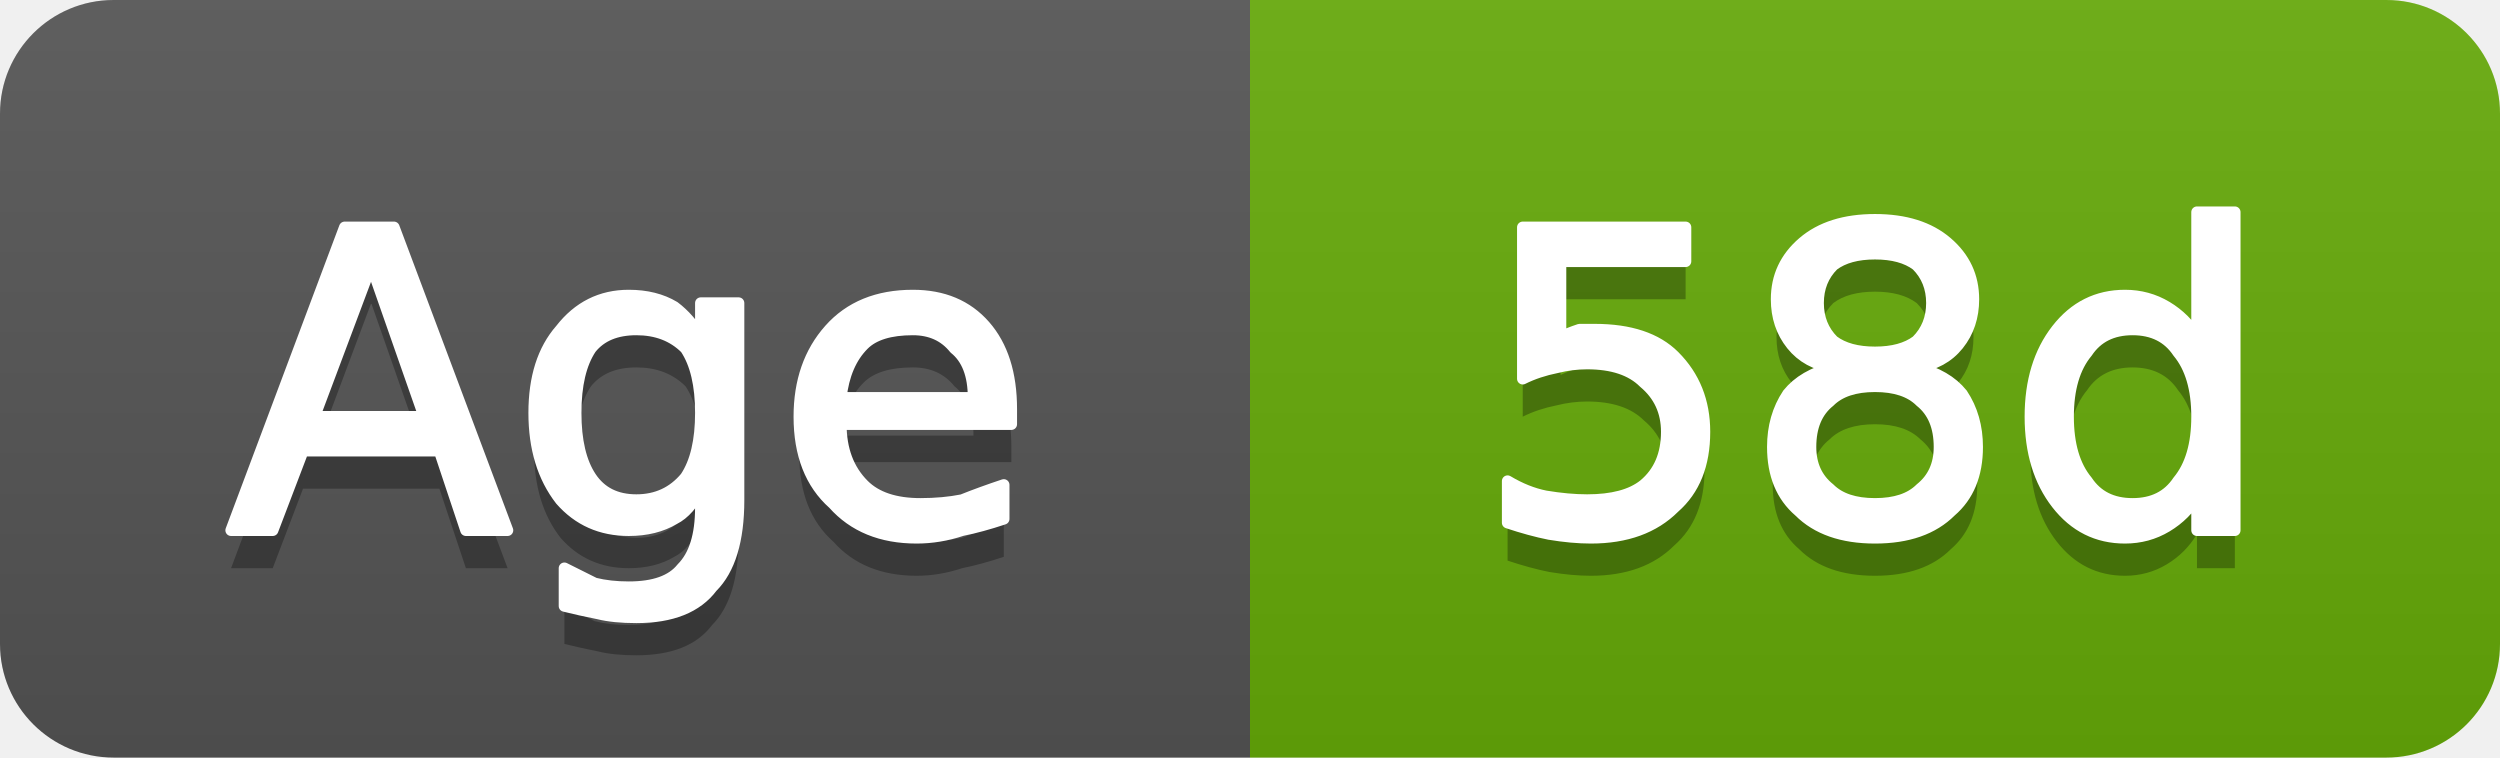
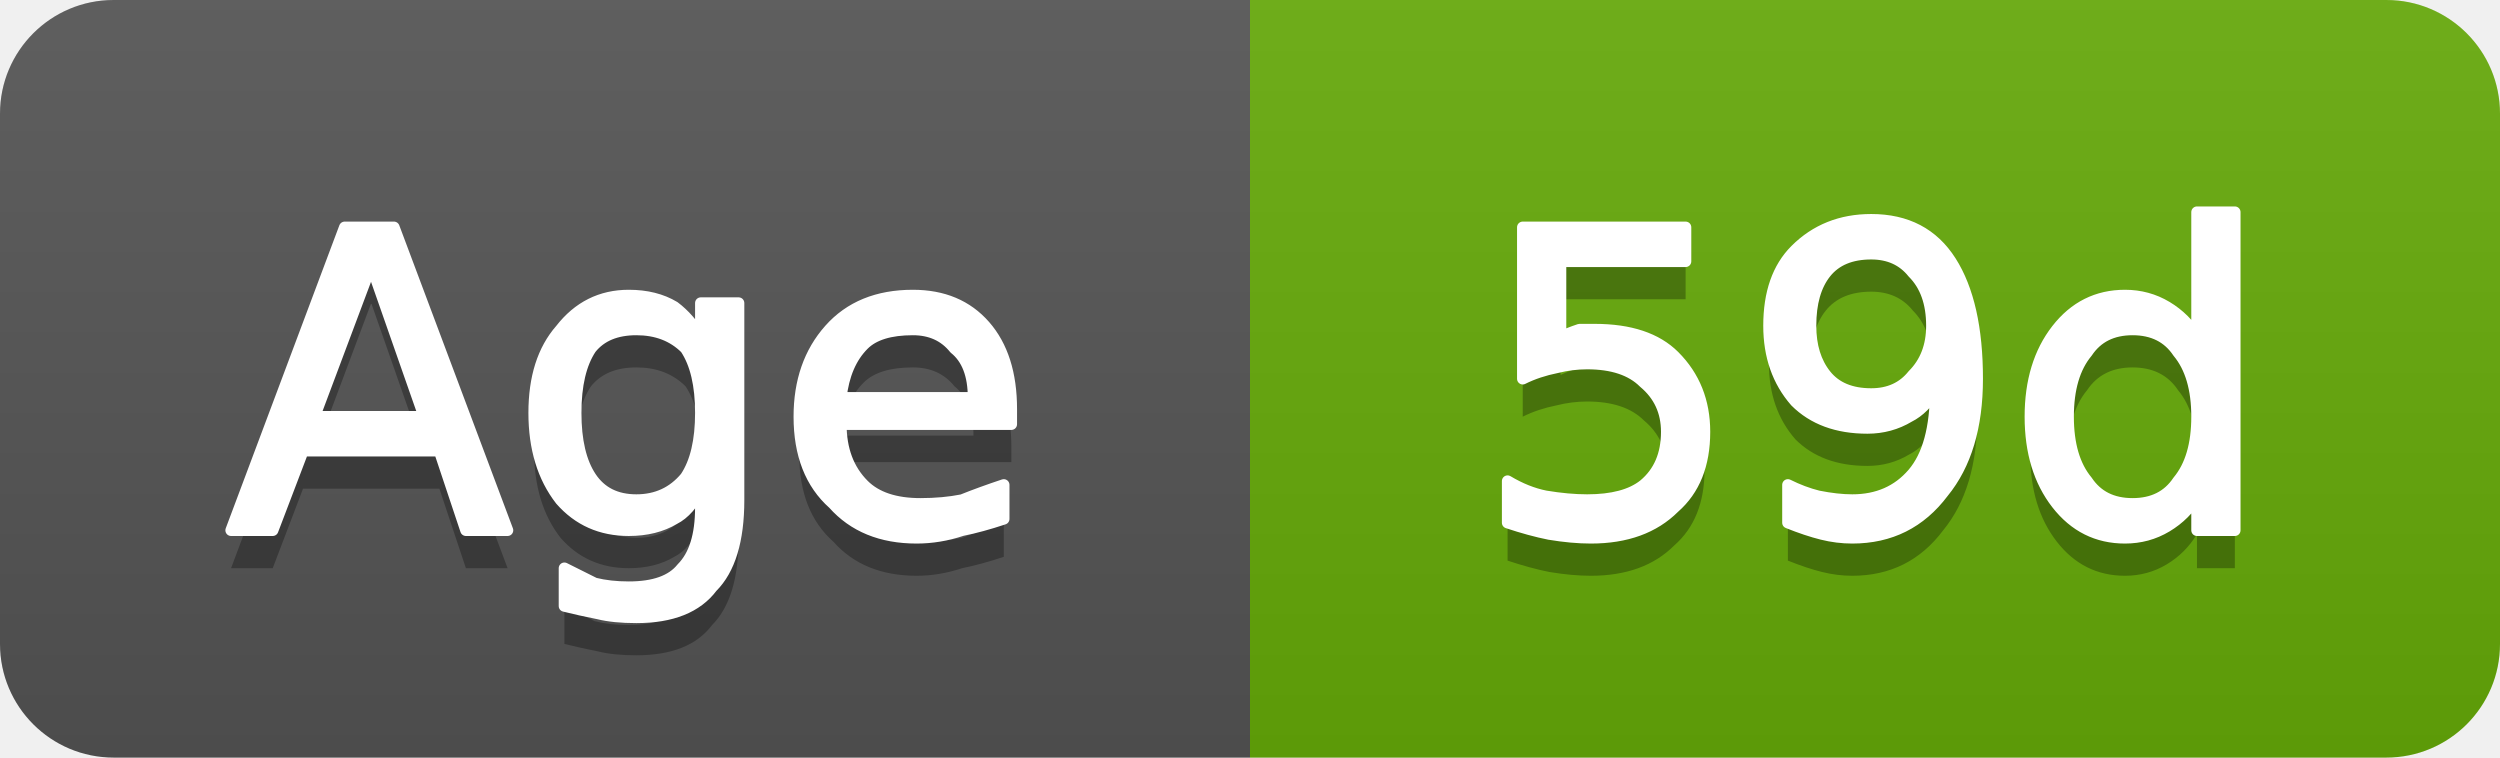
- <svg xmlns="http://www.w3.org/2000/svg" width="66" height="20" viewBox="0 0 66 20" role="img" aria-label="Age: 58d">
+ <svg xmlns="http://www.w3.org/2000/svg" width="66" height="20" viewBox="0 0 66 20" role="img" aria-label="Age: 59d">
  <linearGradient id="g-cluster_age_days" x2="0" y2="100%">
    <stop offset="0" stop-color="#bbb" stop-opacity=".1" />
    <stop offset="1" stop-opacity=".1" />
  </linearGradient>
  <clipPath id="r-cluster_age_days">
    <rect width="66" height="20" rx="3" fill="#fff" />
  </clipPath>
  <g clip-path="url(#r-cluster_age_days)">
    <rect width="33" height="20" fill="#555" />
    <rect x="33" width="33" height="20" fill="#67ac09" />
    <rect width="66" height="20" fill="url(#g-cluster_age_days)" />
    <path transform="translate(0 1)" fill="#010101" fill-opacity=".3" d="M9.8 7.0L8.3 11.0L11.2 11.0L9.8 7.0ZM9.1 6.0L10.4 6.0L13.4 14.0L12.3 14.0L11.6 11.9L8.0 11.9L7.2 14.0L6.1 14.0L9.1 6.0ZM18.5 10.9Q18.5 9.8 18.1 9.2Q17.6 8.7 16.8 8.7Q16.0 8.7 15.6 9.2Q15.2 9.8 15.2 10.9Q15.2 12.0 15.6 12.6Q16.0 13.2 16.8 13.2Q17.6 13.2 18.1 12.6Q18.5 12.0 18.5 10.9ZM19.5 13.2Q19.5 14.8 18.8 15.5Q18.2 16.3 16.8 16.3Q16.2 16.3 15.8 16.2Q15.3 16.1 14.9 16.0L14.9 15.0Q15.3 15.2 15.7 15.4Q16.1 15.5 16.6 15.5Q17.6 15.5 18.0 15.0Q18.5 14.5 18.5 13.4L18.5 12.9Q18.2 13.5 17.8 13.7Q17.3 14.0 16.6 14.0Q15.5 14.0 14.8 13.2Q14.1 12.3 14.1 10.9Q14.1 9.5 14.8 8.7Q15.5 7.8 16.6 7.8Q17.3 7.8 17.8 8.1Q18.2 8.4 18.5 8.9L18.5 8.0L19.5 8.0L19.5 13.2ZM26.7 10.8L26.7 11.2L22.2 11.2Q22.2 12.2 22.8 12.8Q23.3 13.3 24.3 13.3Q24.9 13.3 25.4 13.2Q25.9 13.0 26.5 12.8L26.5 13.7Q25.9 13.9 25.4 14.0Q24.8 14.2 24.2 14.2Q22.8 14.2 22.0 13.3Q21.1 12.5 21.1 11.0Q21.1 9.6 21.9 8.7Q22.7 7.8 24.1 7.8Q25.3 7.8 26.0 8.6Q26.7 9.4 26.7 10.8ZM25.7 10.5Q25.7 9.6 25.2 9.2Q24.8 8.7 24.1 8.7Q23.2 8.7 22.8 9.1Q22.3 9.6 22.2 10.5L25.7 10.5Z" />
    <path fill="#fff" stroke="#fff" stroke-width="0.3" stroke-linejoin="round" d="M9.8 7.0L8.3 11.0L11.2 11.0L9.8 7.0ZM9.1 6.0L10.4 6.0L13.4 14.0L12.3 14.0L11.6 11.9L8.0 11.9L7.2 14.0L6.1 14.0L9.1 6.0ZM18.5 10.9Q18.5 9.8 18.1 9.2Q17.6 8.7 16.8 8.7Q16.0 8.7 15.6 9.2Q15.2 9.8 15.2 10.9Q15.2 12.0 15.6 12.6Q16.0 13.2 16.8 13.2Q17.6 13.2 18.1 12.6Q18.5 12.0 18.5 10.9ZM19.5 13.2Q19.5 14.8 18.8 15.5Q18.2 16.3 16.8 16.3Q16.2 16.3 15.8 16.2Q15.3 16.1 14.9 16.0L14.9 15.0Q15.3 15.2 15.7 15.4Q16.1 15.5 16.6 15.5Q17.6 15.5 18.0 15.0Q18.5 14.5 18.5 13.4L18.5 12.9Q18.2 13.5 17.8 13.7Q17.3 14.0 16.6 14.0Q15.5 14.0 14.8 13.2Q14.1 12.3 14.1 10.9Q14.1 9.5 14.8 8.7Q15.5 7.8 16.6 7.8Q17.3 7.8 17.8 8.1Q18.2 8.4 18.5 8.9L18.5 8.0L19.5 8.0L19.5 13.2ZM26.7 10.8L26.7 11.2L22.2 11.2Q22.2 12.2 22.8 12.8Q23.3 13.3 24.3 13.3Q24.9 13.3 25.4 13.2Q25.9 13.0 26.5 12.8L26.5 13.7Q25.9 13.9 25.4 14.0Q24.8 14.2 24.2 14.2Q22.8 14.2 22.0 13.3Q21.1 12.5 21.1 11.0Q21.1 9.6 21.9 8.7Q22.7 7.8 24.1 7.8Q25.3 7.8 26.0 8.6Q26.7 9.4 26.7 10.8ZM25.7 10.5Q25.7 9.6 25.2 9.2Q24.8 8.7 24.1 8.7Q23.2 8.7 22.8 9.1Q22.3 9.6 22.2 10.5L25.7 10.5Z" />
-     <path transform="translate(0 1)" fill="#010101" fill-opacity=".3" d="M40.2 6.0L44.5 6.0L44.5 6.9L41.2 6.9L41.2 8.9Q41.4 8.8 41.7 8.7Q41.9 8.7 42.1 8.7Q43.5 8.7 44.2 9.4Q45.0 10.2 45.0 11.4Q45.0 12.7 44.2 13.4Q43.4 14.2 42.0 14.2Q41.5 14.2 40.9 14.1Q40.4 14.0 39.8 13.8L39.8 12.7Q40.3 13.0 40.8 13.1Q41.4 13.2 41.9 13.2Q42.9 13.2 43.4 12.8Q44.0 12.3 44.0 11.4Q44.0 10.6 43.4 10.1Q42.9 9.6 41.9 9.6Q41.5 9.6 41.1 9.7Q40.6 9.8 40.2 10.0L40.2 6.0ZM49.5 10.2Q48.7 10.2 48.3 10.6Q47.8 11.0 47.8 11.8Q47.8 12.5 48.3 12.9Q48.7 13.3 49.5 13.3Q50.3 13.3 50.7 12.9Q51.2 12.5 51.2 11.8Q51.2 11.0 50.7 10.6Q50.3 10.2 49.5 10.2ZM48.4 9.7Q47.7 9.6 47.3 9.1Q46.9 8.6 46.9 7.9Q46.9 7.0 47.6 6.4Q48.3 5.8 49.5 5.8Q50.7 5.8 51.4 6.4Q52.1 7.0 52.1 7.9Q52.1 8.6 51.7 9.1Q51.3 9.6 50.6 9.7Q51.4 9.9 51.8 10.4Q52.2 11.0 52.2 11.8Q52.2 12.9 51.5 13.5Q50.8 14.2 49.5 14.2Q48.2 14.2 47.5 13.5Q46.8 12.9 46.8 11.8Q46.8 11.0 47.2 10.4Q47.6 9.9 48.4 9.7ZM48.0 8.0Q48.0 8.6 48.4 9.0Q48.8 9.3 49.5 9.3Q50.2 9.3 50.6 9.0Q51.0 8.6 51.0 8.0Q51.0 7.4 50.6 7.0Q50.2 6.7 49.5 6.7Q48.8 6.7 48.4 7.0Q48.0 7.4 48.0 8.0ZM58.0 8.9L58.0 5.6L59.0 5.6L59.0 14.0L58.0 14.0L58.0 13.1Q57.7 13.6 57.2 13.9Q56.7 14.2 56.1 14.2Q55.0 14.2 54.3 13.3Q53.6 12.4 53.6 11.0Q53.6 9.6 54.3 8.7Q55.0 7.8 56.1 7.8Q56.7 7.8 57.2 8.1Q57.7 8.4 58.0 8.9ZM54.6 11.0Q54.6 12.1 55.1 12.7Q55.5 13.3 56.3 13.3Q57.1 13.3 57.5 12.7Q58.0 12.1 58.0 11.0Q58.0 9.9 57.5 9.3Q57.1 8.7 56.3 8.7Q55.5 8.7 55.1 9.3Q54.6 9.9 54.6 11.0Z" />
-     <path fill="#fff" stroke="#fff" stroke-width="0.3" stroke-linejoin="round" d="M40.2 6.0L44.5 6.0L44.5 6.9L41.2 6.9L41.2 8.9Q41.4 8.8 41.7 8.7Q41.9 8.7 42.1 8.7Q43.5 8.7 44.2 9.4Q45.0 10.2 45.0 11.4Q45.0 12.7 44.2 13.4Q43.4 14.2 42.0 14.2Q41.5 14.2 40.9 14.1Q40.4 14.0 39.8 13.8L39.8 12.7Q40.3 13.0 40.8 13.1Q41.4 13.2 41.9 13.2Q42.9 13.2 43.4 12.8Q44.0 12.3 44.0 11.4Q44.0 10.6 43.4 10.1Q42.9 9.6 41.9 9.6Q41.5 9.6 41.1 9.7Q40.6 9.8 40.2 10.0L40.2 6.0ZM49.5 10.2Q48.7 10.2 48.3 10.6Q47.8 11.0 47.8 11.8Q47.8 12.5 48.3 12.9Q48.7 13.3 49.5 13.3Q50.3 13.3 50.7 12.9Q51.2 12.5 51.2 11.8Q51.2 11.0 50.7 10.6Q50.3 10.2 49.5 10.2ZM48.4 9.7Q47.7 9.6 47.3 9.1Q46.9 8.6 46.9 7.9Q46.9 7.0 47.6 6.4Q48.3 5.8 49.5 5.8Q50.7 5.8 51.4 6.4Q52.1 7.0 52.1 7.9Q52.1 8.6 51.7 9.1Q51.3 9.6 50.6 9.7Q51.4 9.9 51.8 10.4Q52.2 11.0 52.2 11.8Q52.2 12.9 51.5 13.5Q50.8 14.2 49.5 14.2Q48.2 14.2 47.5 13.5Q46.8 12.9 46.8 11.8Q46.8 11.0 47.2 10.4Q47.6 9.9 48.4 9.7ZM48.0 8.0Q48.0 8.6 48.4 9.0Q48.8 9.3 49.5 9.3Q50.2 9.3 50.6 9.0Q51.0 8.6 51.0 8.0Q51.0 7.4 50.6 7.0Q50.2 6.7 49.5 6.7Q48.8 6.7 48.4 7.0Q48.0 7.4 48.0 8.0ZM58.0 8.9L58.0 5.6L59.0 5.6L59.0 14.0L58.0 14.0L58.0 13.1Q57.7 13.6 57.2 13.9Q56.7 14.2 56.1 14.2Q55.0 14.2 54.3 13.3Q53.6 12.4 53.6 11.0Q53.6 9.6 54.3 8.7Q55.0 7.8 56.1 7.8Q56.7 7.8 57.2 8.1Q57.7 8.4 58.0 8.9ZM54.6 11.0Q54.6 12.1 55.1 12.7Q55.5 13.3 56.3 13.3Q57.1 13.3 57.5 12.7Q58.0 12.1 58.0 11.0Q58.0 9.9 57.5 9.3Q57.1 8.7 56.3 8.7Q55.5 8.7 55.1 9.3Q54.6 9.9 54.6 11.0Z" />
+     <path transform="translate(0 1)" fill="#010101" fill-opacity=".3" d="M40.2 6.0L44.5 6.0L44.5 6.9L41.2 6.9L41.2 8.9Q41.4 8.8 41.7 8.7Q41.9 8.7 42.1 8.7Q43.5 8.7 44.2 9.4Q45.0 10.2 45.0 11.4Q45.0 12.7 44.2 13.4Q43.4 14.2 42.0 14.2Q41.5 14.2 40.9 14.1Q40.4 14.0 39.8 13.8L39.8 12.7Q40.3 13.0 40.8 13.1Q41.4 13.2 41.9 13.2Q42.9 13.2 43.4 12.8Q44.0 12.3 44.0 11.4Q44.0 10.6 43.4 10.1Q42.9 9.6 41.9 9.6Q41.5 9.6 41.1 9.7Q40.6 9.8 40.2 10.0L40.2 6.0ZM47.2 13.8L47.2 12.8Q47.6 13.0 48.0 13.1Q48.5 13.2 48.9 13.2Q49.9 13.2 50.5 12.5Q51.1 11.8 51.1 10.3Q50.8 10.8 50.4 11.0Q49.9 11.3 49.3 11.3Q48.1 11.3 47.4 10.6Q46.7 9.8 46.7 8.6Q46.7 7.3 47.4 6.6Q48.2 5.8 49.4 5.8Q50.8 5.8 51.5 6.9Q52.2 8.0 52.2 10.0Q52.2 11.9 51.3 13.0Q50.4 14.2 48.9 14.2Q48.5 14.2 48.1 14.1Q47.7 14.0 47.2 13.8ZM49.4 10.4Q50.1 10.4 50.5 9.9Q51.0 9.4 51.0 8.6Q51.0 7.7 50.5 7.2Q50.1 6.7 49.4 6.7Q48.6 6.7 48.2 7.2Q47.8 7.7 47.8 8.6Q47.8 9.4 48.2 9.9Q48.6 10.4 49.4 10.4ZM58.0 8.9L58.0 5.6L59.0 5.6L59.0 14.0L58.0 14.0L58.0 13.1Q57.7 13.6 57.2 13.9Q56.7 14.2 56.1 14.2Q55.0 14.2 54.3 13.3Q53.6 12.4 53.6 11.0Q53.6 9.6 54.3 8.7Q55.0 7.8 56.1 7.8Q56.7 7.8 57.2 8.1Q57.7 8.4 58.0 8.9ZM54.6 11.0Q54.6 12.1 55.1 12.7Q55.5 13.3 56.3 13.3Q57.1 13.3 57.5 12.7Q58.0 12.1 58.0 11.0Q58.0 9.9 57.5 9.3Q57.1 8.7 56.3 8.7Q55.5 8.7 55.1 9.3Q54.6 9.9 54.6 11.0Z" />
+     <path fill="#fff" stroke="#fff" stroke-width="0.3" stroke-linejoin="round" d="M40.2 6.0L44.5 6.0L44.5 6.9L41.2 6.9L41.2 8.9Q41.4 8.8 41.7 8.7Q41.9 8.7 42.1 8.7Q43.5 8.7 44.2 9.4Q45.0 10.2 45.0 11.4Q45.0 12.7 44.2 13.4Q43.4 14.2 42.0 14.2Q41.5 14.2 40.9 14.1Q40.4 14.0 39.8 13.8L39.8 12.7Q40.3 13.0 40.8 13.1Q41.4 13.2 41.9 13.2Q42.9 13.2 43.4 12.8Q44.0 12.3 44.0 11.4Q44.0 10.6 43.4 10.1Q42.9 9.6 41.9 9.6Q41.5 9.6 41.1 9.7Q40.6 9.8 40.2 10.0L40.2 6.0ZM47.2 13.8L47.2 12.8Q47.6 13.0 48.0 13.1Q48.5 13.2 48.9 13.2Q49.9 13.2 50.5 12.5Q51.1 11.8 51.1 10.3Q50.8 10.8 50.4 11.0Q49.9 11.3 49.3 11.3Q48.1 11.3 47.4 10.6Q46.7 9.8 46.7 8.6Q46.7 7.3 47.4 6.6Q48.2 5.8 49.4 5.8Q50.8 5.8 51.5 6.9Q52.2 8.0 52.2 10.0Q52.2 11.9 51.3 13.0Q50.4 14.2 48.9 14.2Q48.5 14.2 48.1 14.1Q47.7 14.0 47.2 13.8ZM49.4 10.4Q50.1 10.4 50.5 9.9Q51.0 9.4 51.0 8.6Q51.0 7.7 50.5 7.2Q50.1 6.7 49.4 6.7Q48.6 6.7 48.2 7.2Q47.8 7.7 47.8 8.6Q47.8 9.4 48.2 9.9Q48.6 10.4 49.4 10.4ZM58.0 8.9L58.0 5.6L59.0 5.6L59.0 14.0L58.0 14.0L58.0 13.1Q57.7 13.6 57.2 13.9Q56.7 14.2 56.1 14.2Q55.0 14.2 54.3 13.3Q53.6 12.4 53.6 11.0Q53.6 9.6 54.3 8.7Q55.0 7.8 56.1 7.8Q56.7 7.8 57.2 8.1Q57.7 8.4 58.0 8.9ZM54.6 11.0Q54.6 12.1 55.1 12.7Q55.5 13.3 56.3 13.3Q57.1 13.3 57.5 12.7Q58.0 12.1 58.0 11.0Q58.0 9.9 57.5 9.3Q57.1 8.7 56.3 8.7Q55.5 8.7 55.1 9.3Q54.6 9.9 54.6 11.0Z" />
  </g>
</svg>
